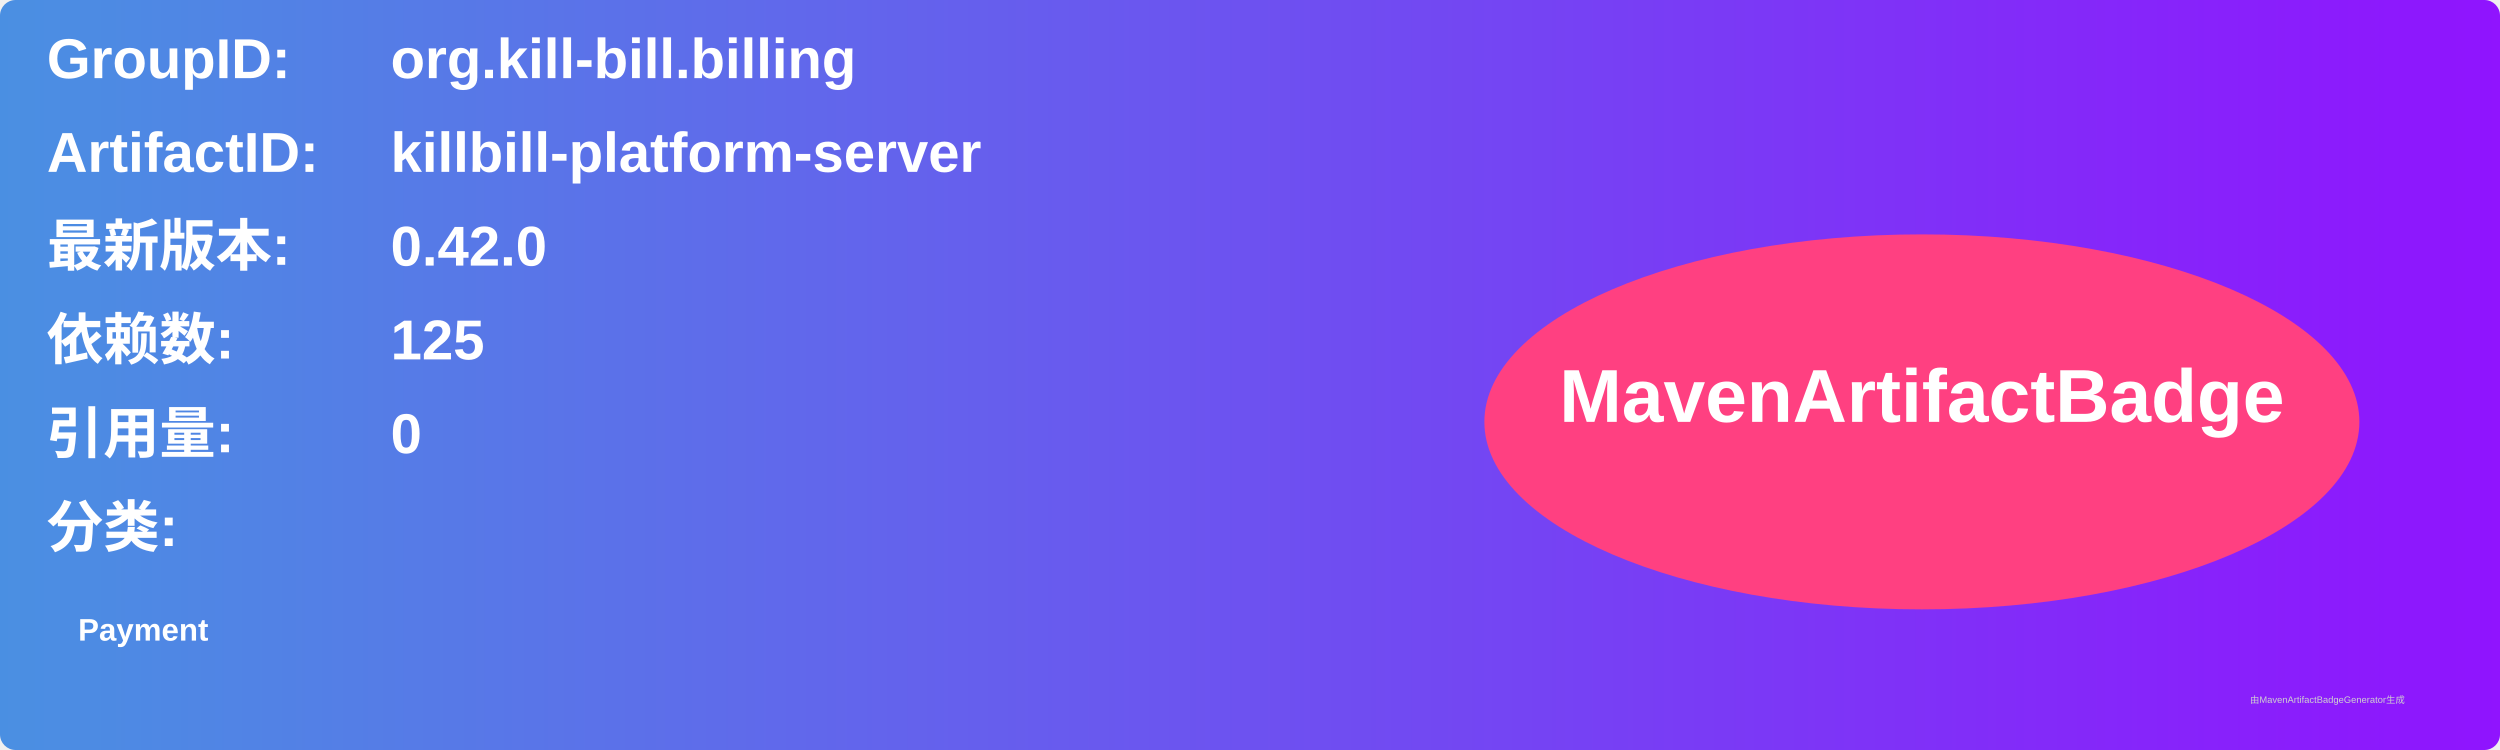
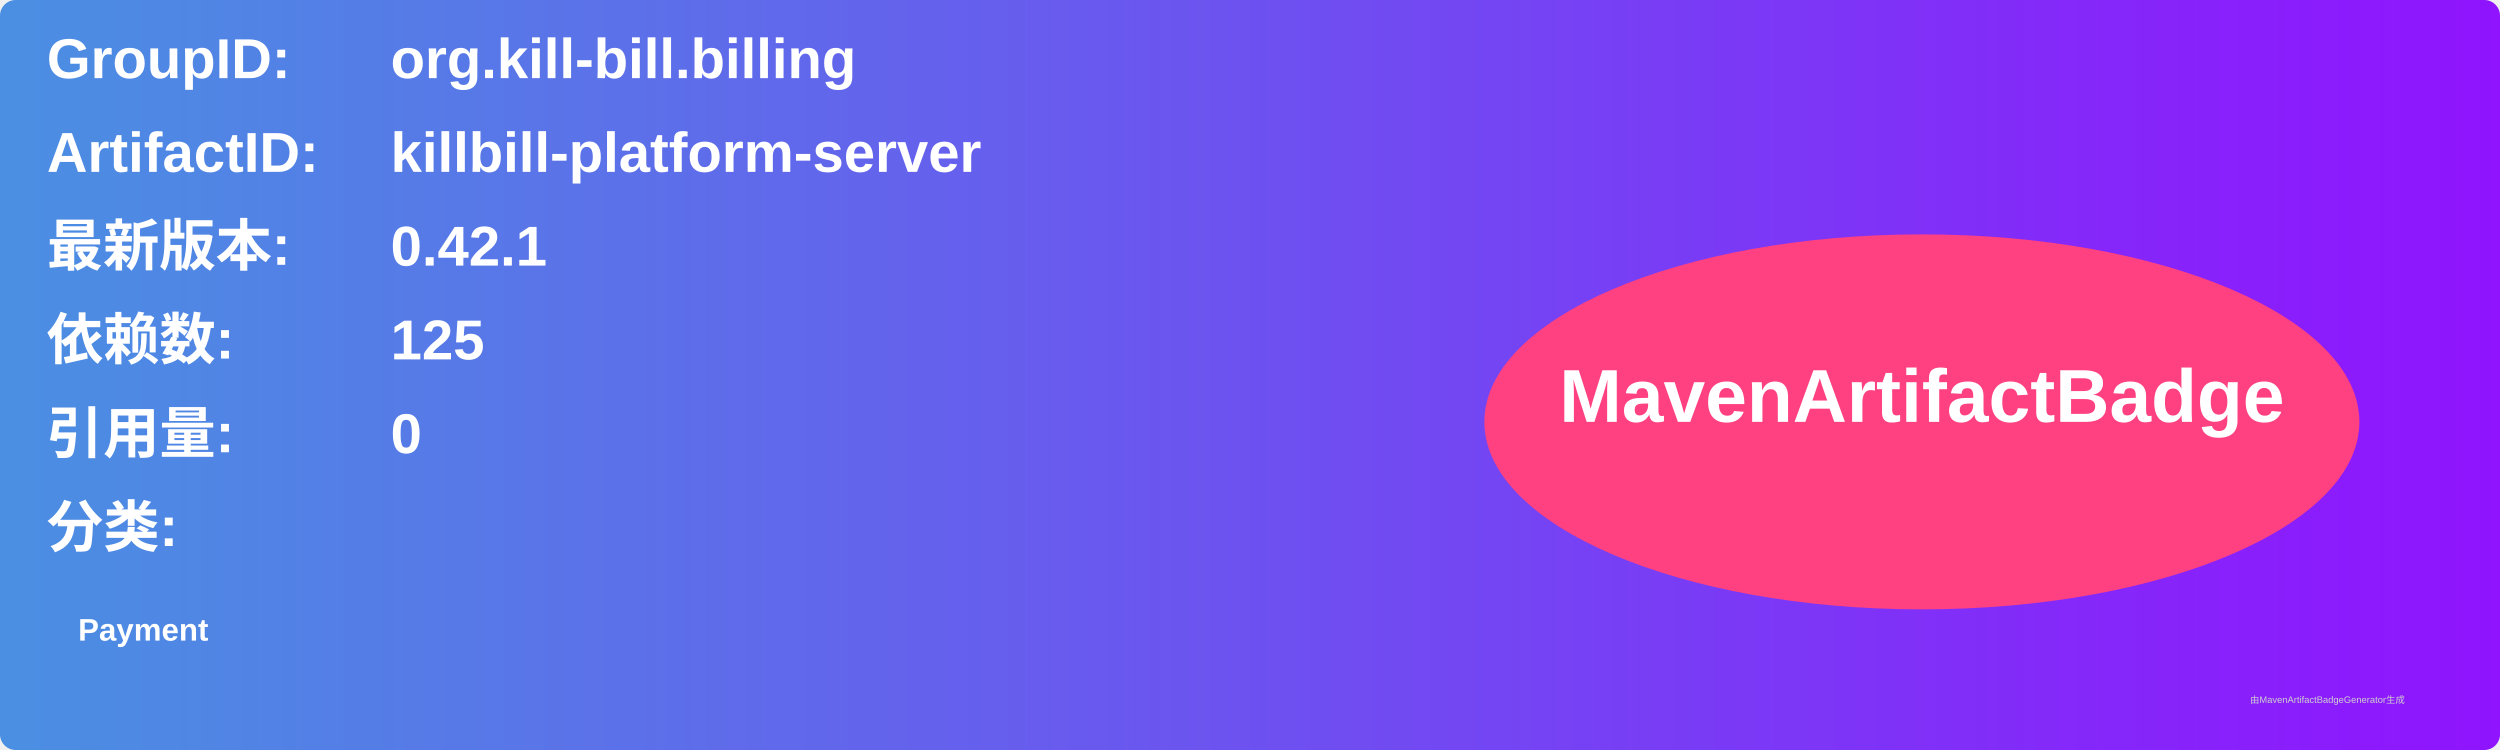
<svg xmlns="http://www.w3.org/2000/svg" width="800" height="240" viewBox="0 0 800 240">
  <linearGradient id="grad" x1="0%" y1="0%" x2="100%" y2="0%">
    <stop offset="0%" stop-color="#4a90e2" />
    <stop offset="100%" stop-color="#9013fe" />
  </linearGradient>
  <rect width="100%" height="100%" rx="5" ry="5" fill="url(#grad)" />
  <g transform="translate(15, 15)">
    <text x="0" y="10" font-family="Arial" font-size="18" fill="white" font-weight="bold" width="260">GroupID:</text>
    <text x="110" y="10" font-family="Arial" font-size="18" fill="white" font-weight="bold" width="460">org.kill-bill.billing</text>
    <text x="0" y="40" font-family="Arial" font-size="18" fill="white" font-weight="bold" width="260">ArtifactID:</text>
    <text x="110" y="40" font-family="Arial" font-size="18" fill="white" font-weight="bold" width="460">killbill-platform-server</text>
    <text x="0" y="70" font-family="Arial" font-size="18" fill="white" font-weight="bold">最新版本:</text>
    <text x="110" y="70" font-family="Arial" font-size="18" fill="white" font-weight="bold">
-       <tspan font-weight="bold">0.42.0</tspan>
+       <tspan font-weight="bold">0.42.1</tspan>
    </text>
    <text x="0" y="100" font-family="Arial" font-size="18" fill="white" font-weight="bold">依赖数: </text>
    <text x="110" y="100" font-family="Arial" font-size="18" fill="white">
      <tspan font-weight="bold">125</tspan>
    </text>
    <text x="0" y="130" font-family="Arial" font-size="18" fill="white" font-weight="bold">引用量: </text>
    <text x="110" y="130" font-family="Arial" font-size="18" fill="white">
      <tspan font-weight="bold">0</tspan>
    </text>
    <text x="0" y="160" font-family="Arial" font-size="18" fill="white" font-weight="bold">分类:</text>
    <text x="10" y="190" font-family="Arial" font-size="10" fill="white">
      <tspan font-weight="bold">Payment</tspan>
    </text>
    <ellipse cx="600" cy="120" rx="140" ry="60" fill="#ff4081" />
    <text x="600" y="120" text-anchor="middle" font-family="Arial" font-size="24" fill="white" font-weight="bold">MavenArtifactBadge</text>
  </g>
  <text x="720" y="225" font-family="Arial" font-size="3" fill="#d0d0d0">由MavenArtifactBadgeGenerator生成</text>
</svg>
